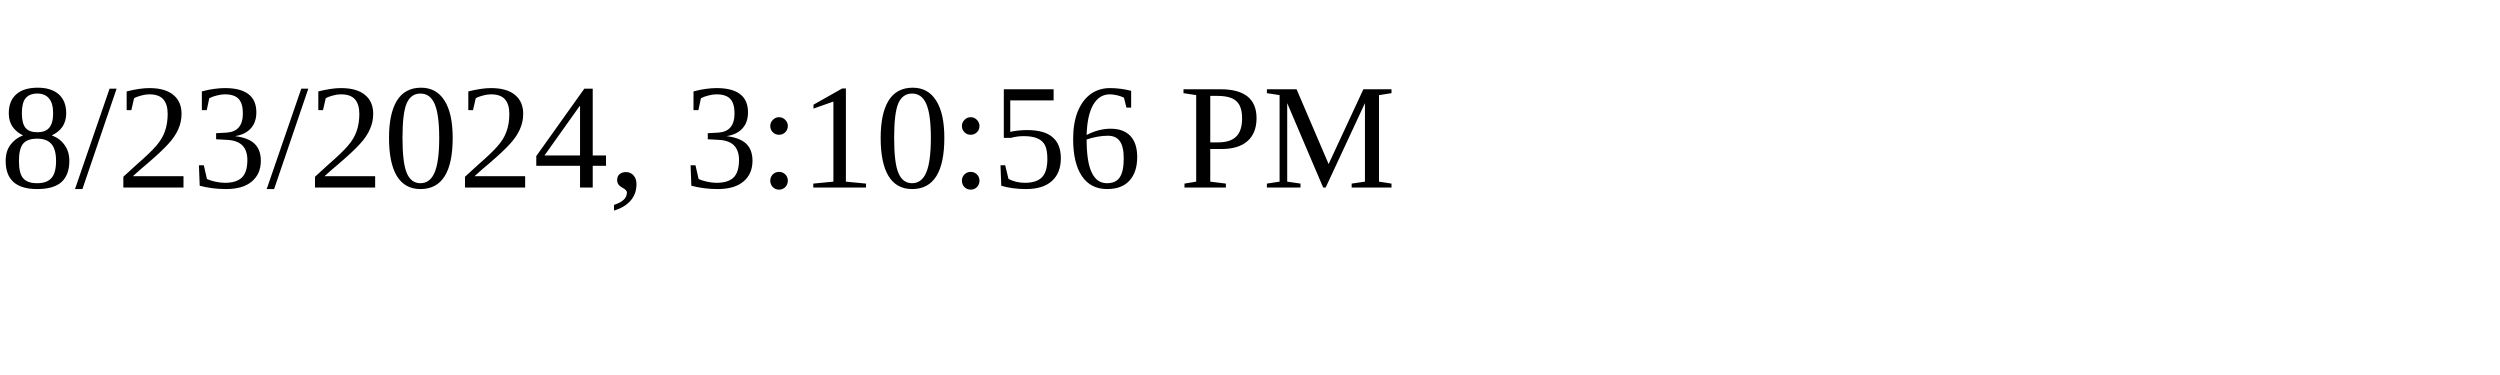
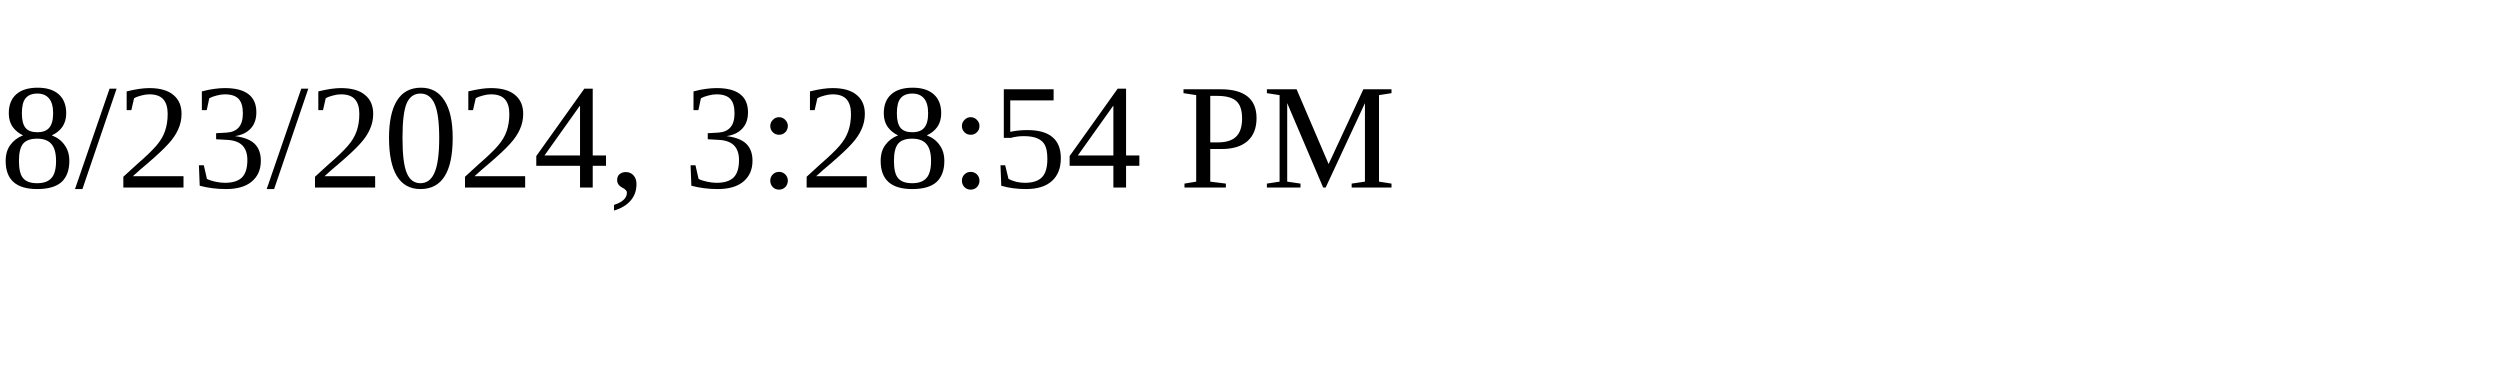
<svg xmlns="http://www.w3.org/2000/svg" height="30" width="200">
-   <text x="0" y="15">8/23/2024, 3:10:56 PM</text>
+   <text x="0" y="15">8/23/2024, 3:28:54 PM</text>
</svg>
